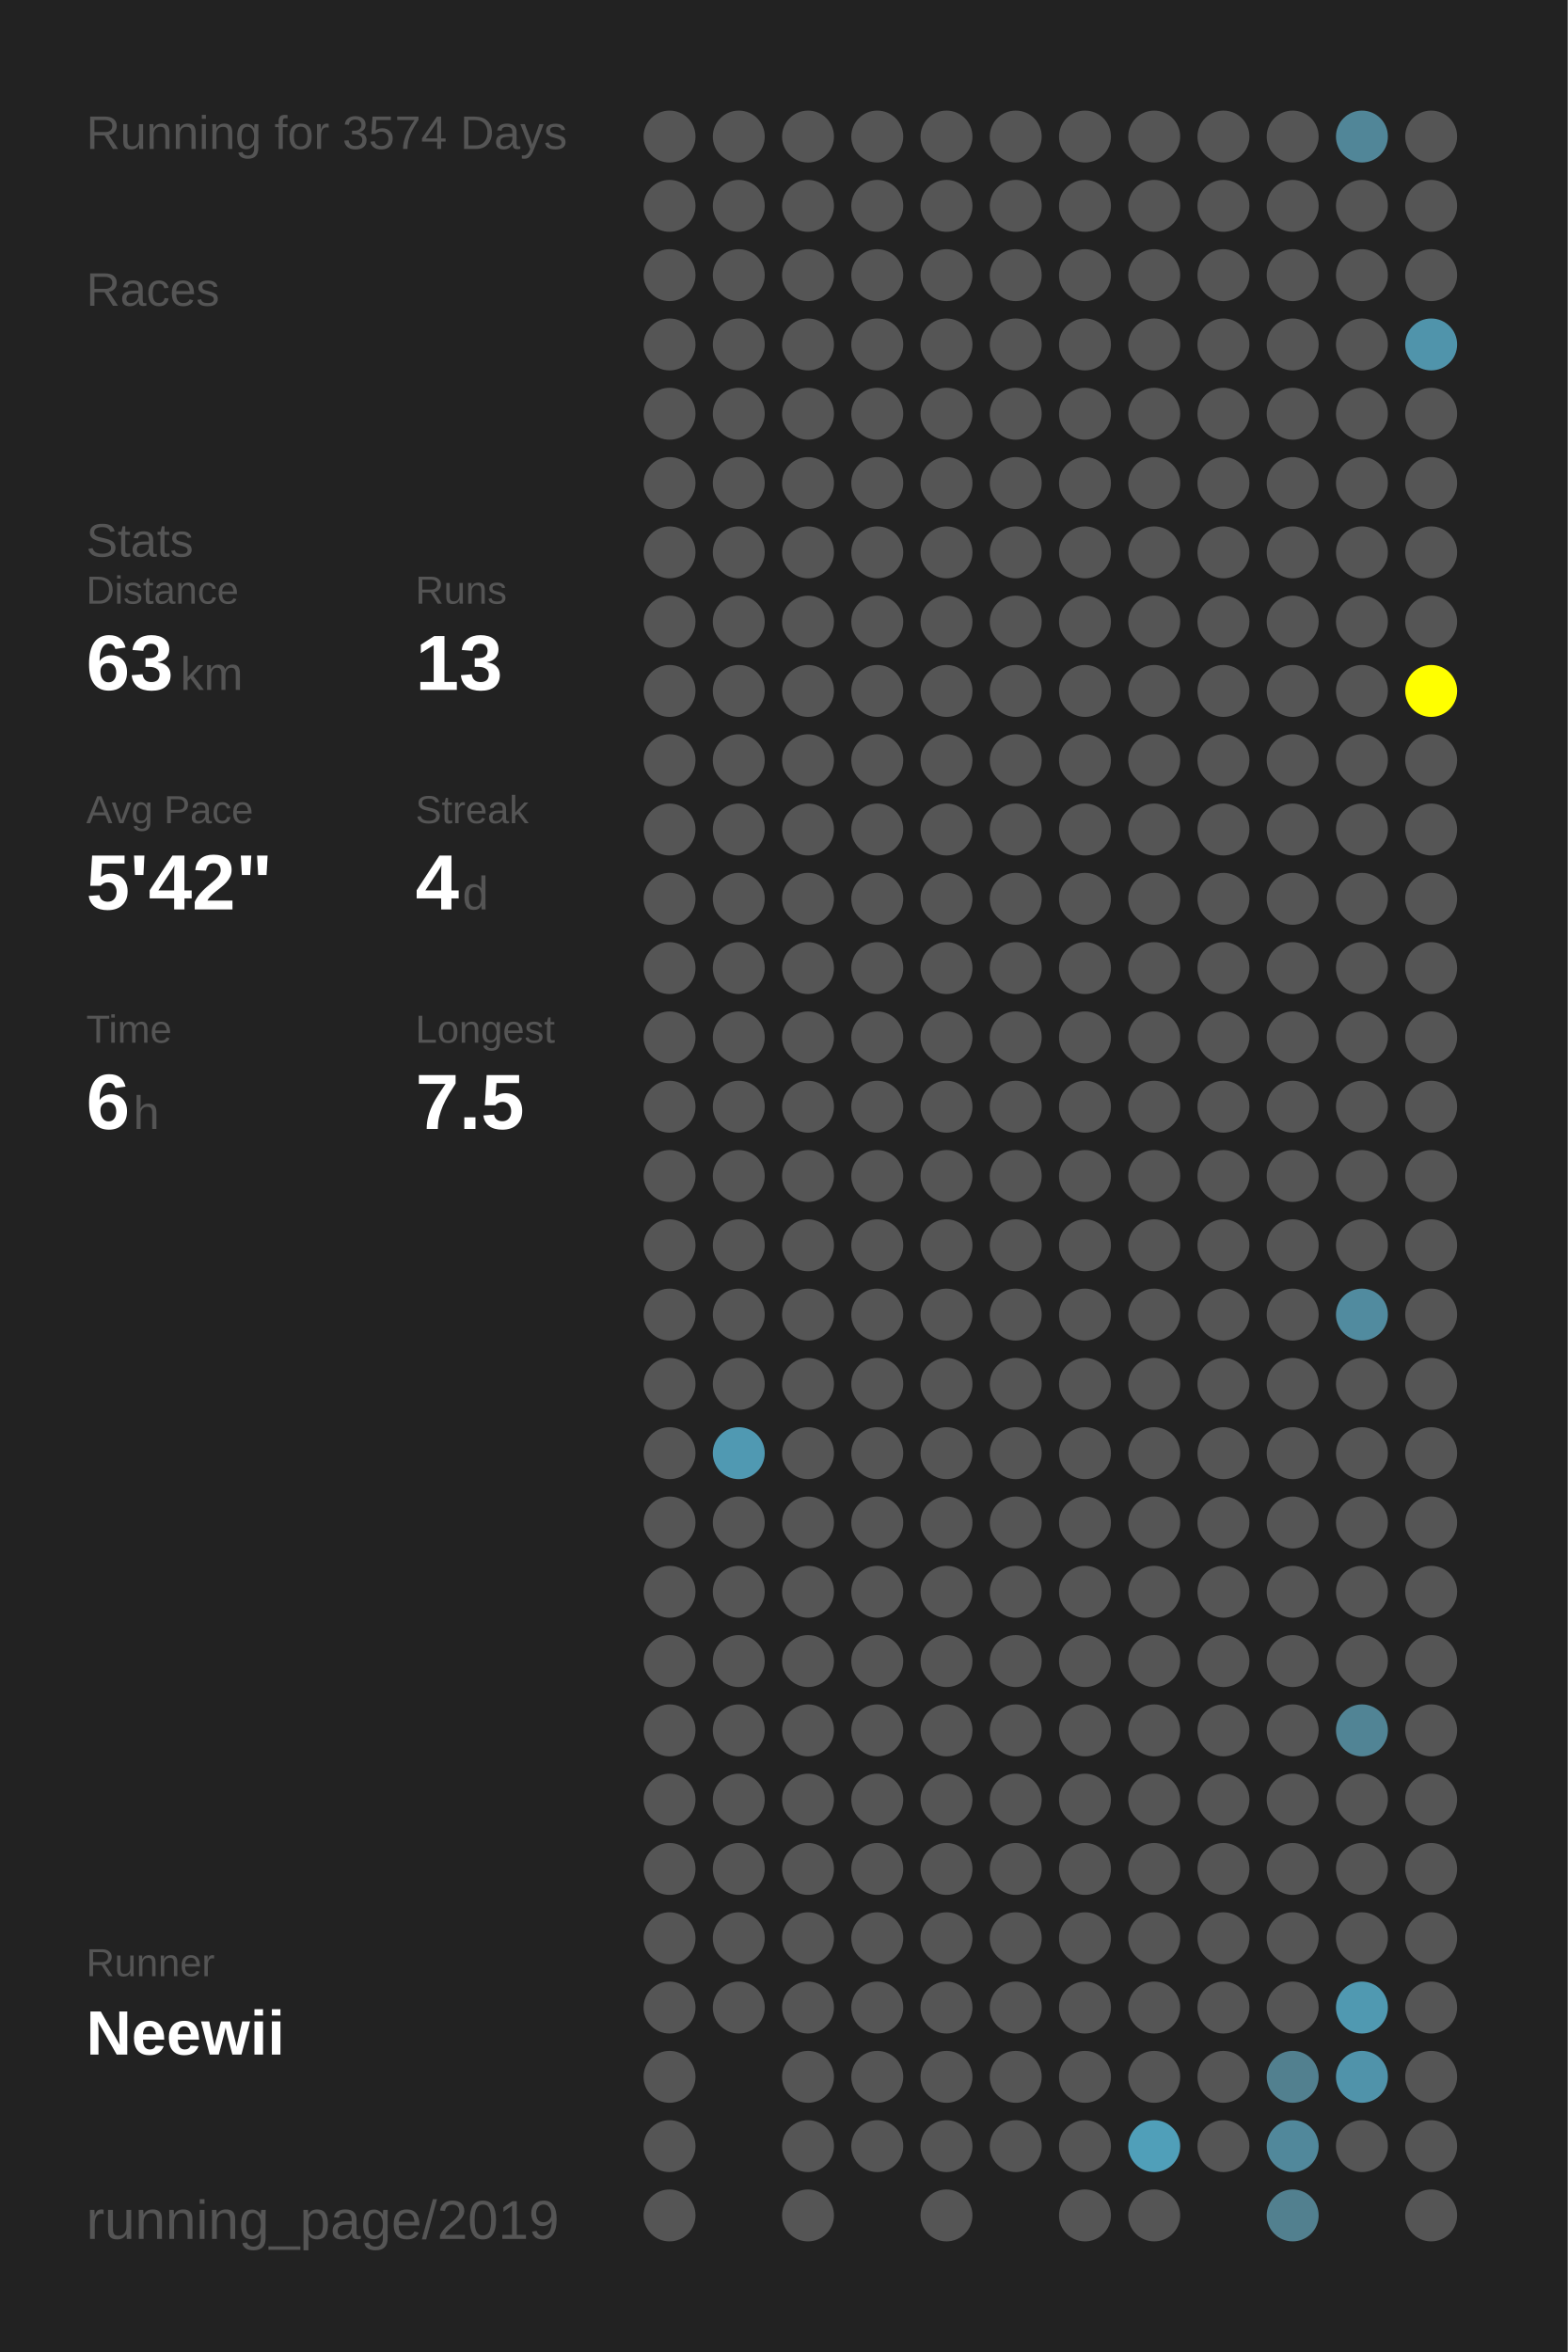
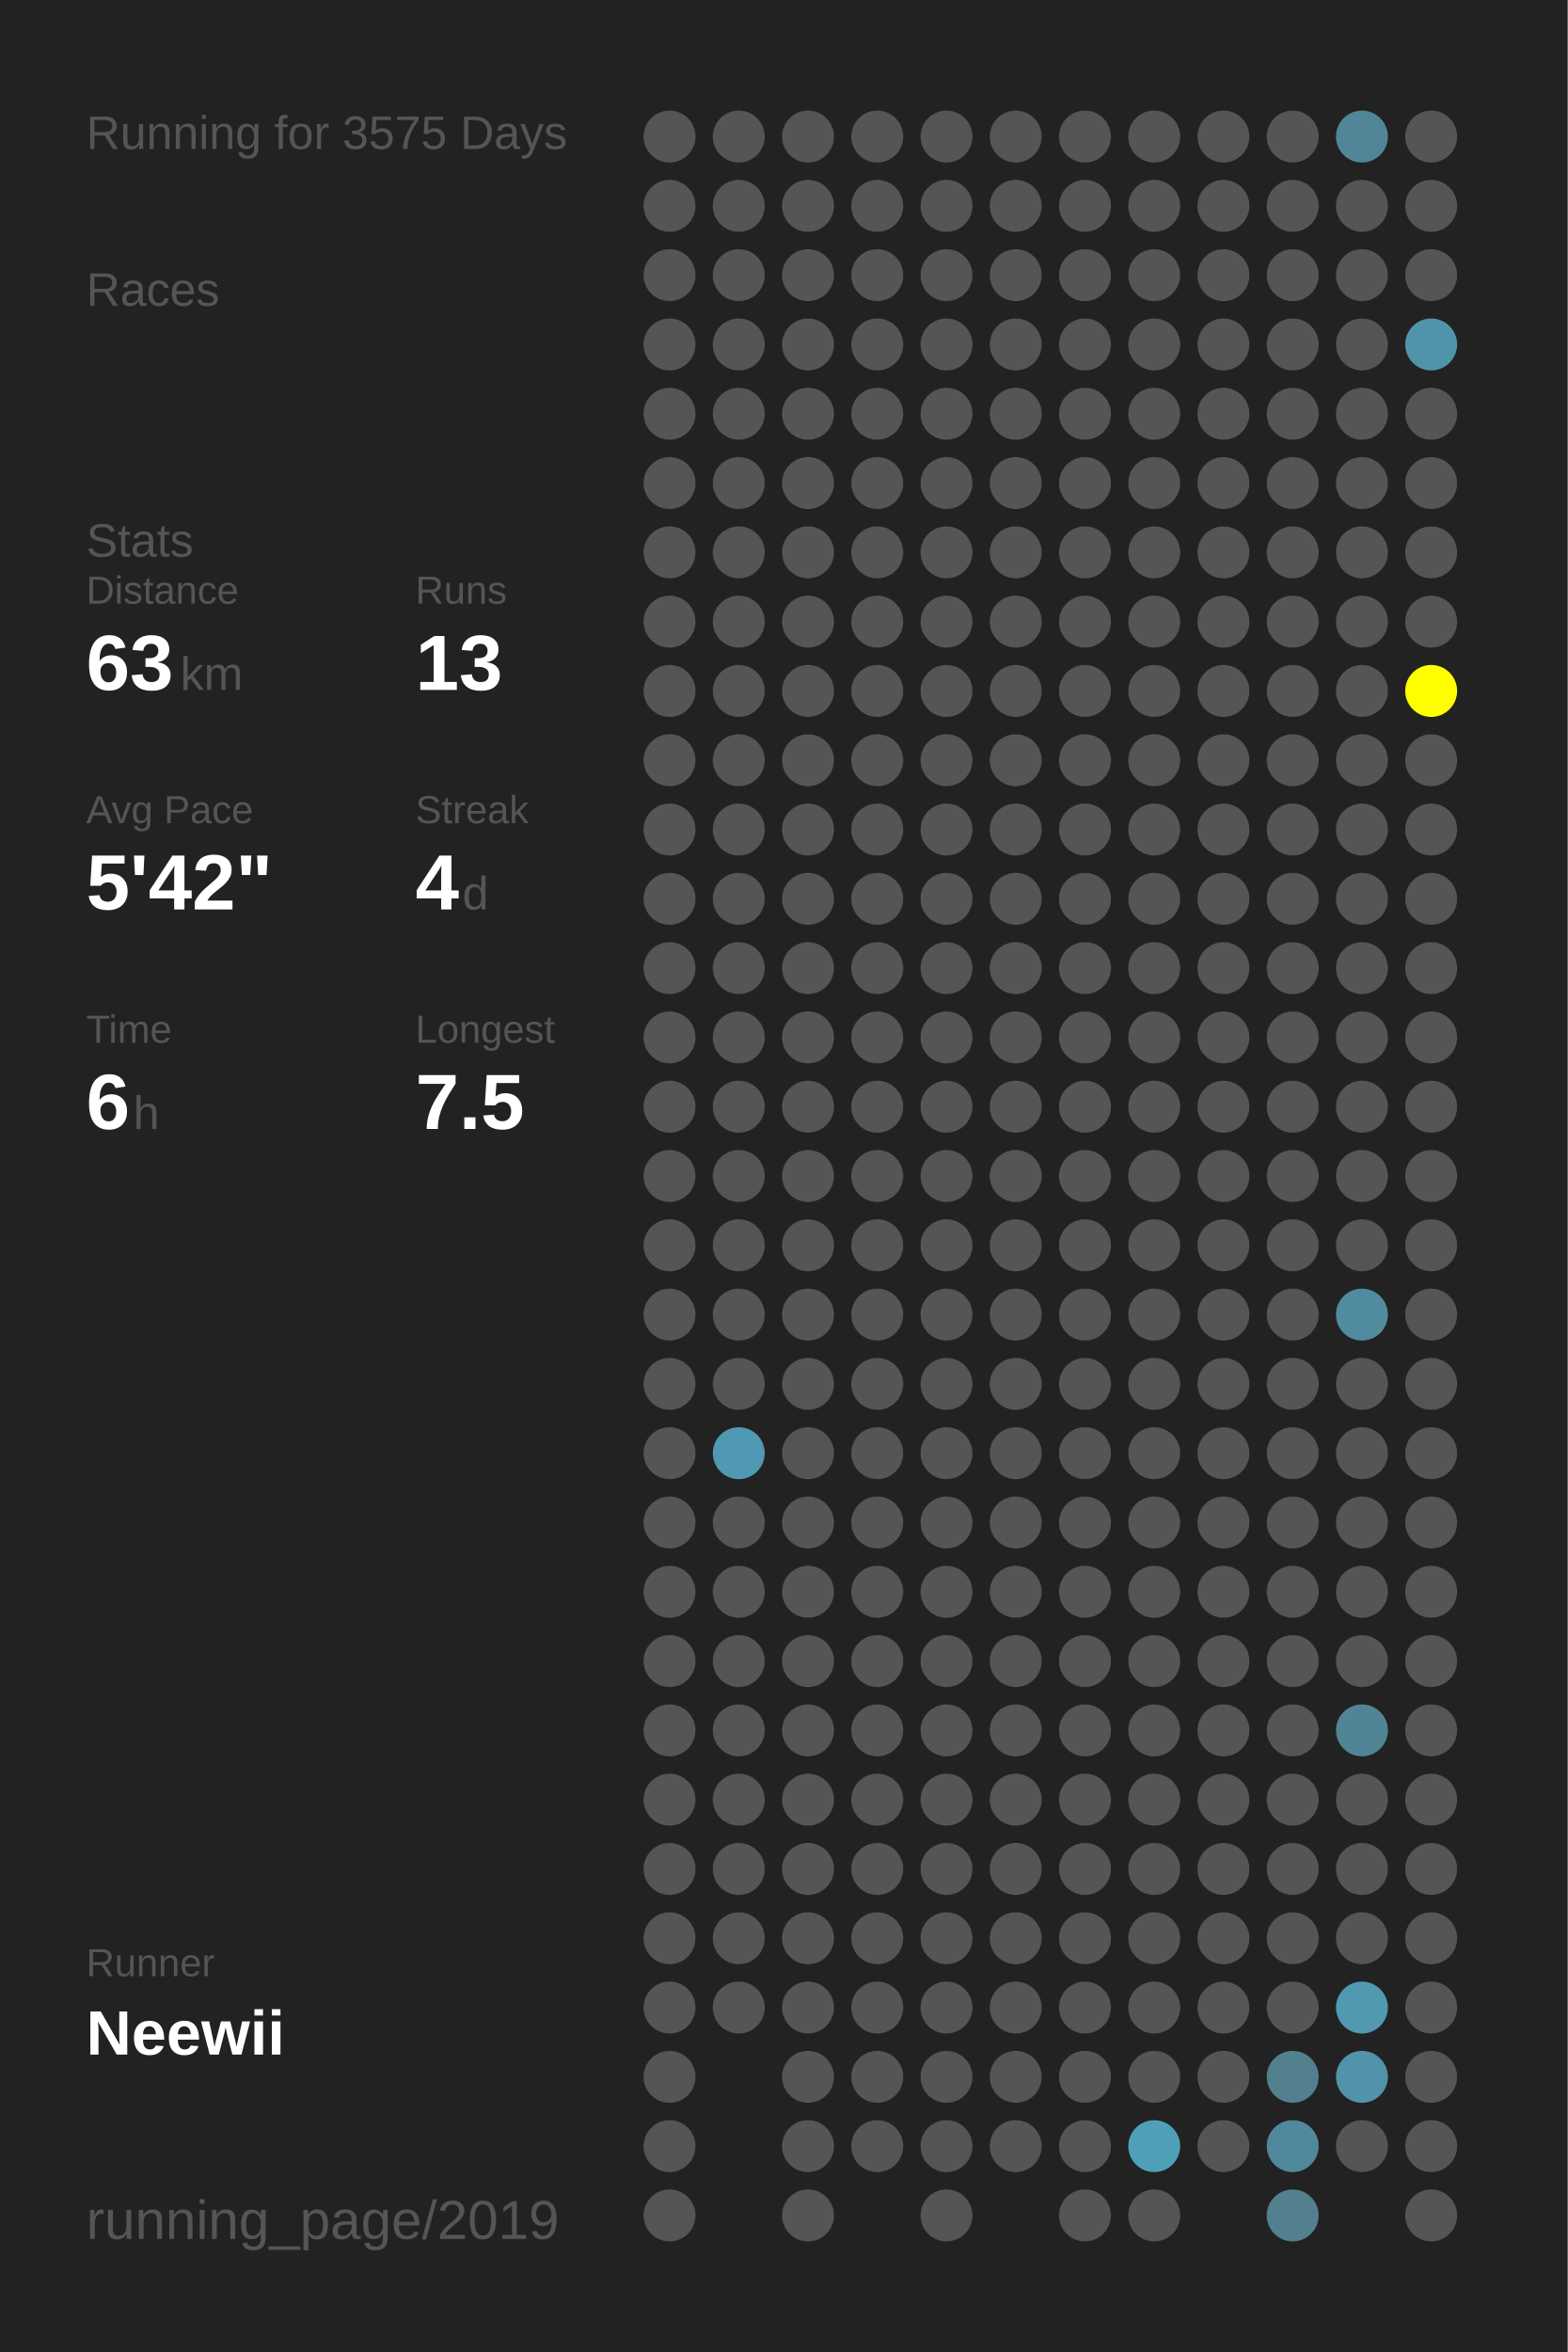
<svg xmlns="http://www.w3.org/2000/svg" baseProfile="full" height="300mm" version="1.1" viewBox="0,0,200,300" width="200mm">
  <defs />
  <rect fill="#222222" height="300" width="200" x="0" y="0" />
-   <text fill="#555555" style="font-size:6px; font-family:Arial;" x="11" y="19">Running for 3574 Days</text>
+   <text fill="#555555" style="font-size:6px; font-family:Arial;" x="11" y="19">Running for 3575 Days</text>
  <text fill="#555555" style="font-size:6px; font-family:Arial;" x="11" y="39">Races</text>
  <text fill="#555555" style="font-size:6px; font-family:Arial;" x="11" y="71">Stats</text>
  <text fill="#555555" style="font-size:5px; font-family:Arial;" x="11" y="77">Distance</text>
  <text fill="#FFFFFF" style="font-size:10px; font-family:Arial; font-weight:bold;" x="11" y="88">63</text>
  <text fill="#555555" style="font-size:6px; font-family:Arial;" x="23" y="88">km</text>
  <text fill="#555555" style="font-size:5px; font-family:Arial;" x="53" y="77">Runs</text>
  <text fill="#FFFFFF" style="font-size:10px; font-family:Arial; font-weight:bold;" x="53" y="88">13</text>
  <text fill="#555555" style="font-size:5px; font-family:Arial;" x="11" y="105">Avg Pace</text>
  <text fill="#FFFFFF" style="font-size:10px; font-family:Arial; font-weight:bold;" x="11" y="116">5'42"</text>
  <text fill="#555555" style="font-size:5px; font-family:Arial;" x="53" y="105">Streak</text>
  <text fill="#FFFFFF" style="font-size:10px; font-family:Arial; font-weight:bold;" x="53" y="116">4</text>
  <text fill="#555555" style="font-size:6px; font-family:Arial;" x="59" y="116">d</text>
  <text fill="#555555" style="font-size:5px; font-family:Arial;" x="11" y="133">Time</text>
  <text fill="#FFFFFF" style="font-size:10px; font-family:Arial; font-weight:bold;" x="11" y="144">6</text>
  <text fill="#555555" style="font-size:6px; font-family:Arial;" x="17" y="144">h</text>
  <text fill="#555555" style="font-size:5px; font-family:Arial;" x="53" y="133">Longest</text>
  <text fill="#FFFFFF" style="font-size:10px; font-family:Arial; font-weight:bold;" x="53" y="144">7.5</text>
  <text fill="#555555" style="font-size:5px; font-family:Arial;" x="11" y="252.065">Runner</text>
  <text fill="#FFFFFF" style="font-size:8px; font-family:Arial; font-weight:bold;" x="11" y="262.065">Neewii</text>
  <text fill="#555555" style="font-size:7px; font-family:Arial;" x="11" y="285.581">running_page/2019</text>
  <circle cx="85.417" cy="17.419" fill="#555555" r="3.312" />
  <circle cx="85.417" cy="26.258" fill="#555555" r="3.312" />
  <circle cx="85.417" cy="35.097" fill="#555555" r="3.312" />
  <circle cx="85.417" cy="43.935" fill="#555555" r="3.312" />
  <circle cx="85.417" cy="52.774" fill="#555555" r="3.312" />
  <circle cx="85.417" cy="61.613" fill="#555555" r="3.312" />
  <circle cx="85.417" cy="70.452" fill="#555555" r="3.312" />
  <circle cx="85.417" cy="79.29" fill="#555555" r="3.312" />
  <circle cx="85.417" cy="88.129" fill="#555555" r="3.312" />
  <circle cx="85.417" cy="96.968" fill="#555555" r="3.312" />
  <circle cx="85.417" cy="105.806" fill="#555555" r="3.312" />
  <circle cx="85.417" cy="114.645" fill="#555555" r="3.312" />
  <circle cx="85.417" cy="123.484" fill="#555555" r="3.312" />
  <circle cx="85.417" cy="132.323" fill="#555555" r="3.312" />
  <circle cx="85.417" cy="141.161" fill="#555555" r="3.312" />
  <circle cx="85.417" cy="150" fill="#555555" r="3.312" />
  <circle cx="85.417" cy="158.839" fill="#555555" r="3.312" />
  <circle cx="85.417" cy="167.677" fill="#555555" r="3.312" />
  <circle cx="85.417" cy="176.516" fill="#555555" r="3.312" />
  <circle cx="85.417" cy="185.355" fill="#555555" r="3.312" />
  <circle cx="85.417" cy="194.194" fill="#555555" r="3.312" />
  <circle cx="85.417" cy="203.032" fill="#555555" r="3.312" />
  <circle cx="85.417" cy="211.871" fill="#555555" r="3.312" />
  <circle cx="85.417" cy="220.71" fill="#555555" r="3.312" />
  <circle cx="85.417" cy="229.548" fill="#555555" r="3.312" />
  <circle cx="85.417" cy="238.387" fill="#555555" r="3.312" />
  <circle cx="85.417" cy="247.226" fill="#555555" r="3.312" />
  <circle cx="85.417" cy="256.065" fill="#555555" r="3.312" />
  <circle cx="85.417" cy="264.903" fill="#555555" r="3.312" />
  <circle cx="85.417" cy="273.742" fill="#555555" r="3.312" />
  <circle cx="85.417" cy="282.581" fill="#555555" r="3.312" />
  <circle cx="94.25" cy="17.419" fill="#555555" r="3.312" />
  <circle cx="94.25" cy="26.258" fill="#555555" r="3.312" />
  <circle cx="94.25" cy="35.097" fill="#555555" r="3.312" />
  <circle cx="94.25" cy="43.935" fill="#555555" r="3.312" />
  <circle cx="94.25" cy="52.774" fill="#555555" r="3.312" />
  <circle cx="94.25" cy="61.613" fill="#555555" r="3.312" />
  <circle cx="94.25" cy="70.452" fill="#555555" r="3.312" />
  <circle cx="94.25" cy="79.29" fill="#555555" r="3.312" />
  <circle cx="94.25" cy="88.129" fill="#555555" r="3.312" />
  <circle cx="94.25" cy="96.968" fill="#555555" r="3.312" />
  <circle cx="94.25" cy="105.806" fill="#555555" r="3.312" />
  <circle cx="94.25" cy="114.645" fill="#555555" r="3.312" />
  <circle cx="94.25" cy="123.484" fill="#555555" r="3.312" />
  <circle cx="94.25" cy="132.323" fill="#555555" r="3.312" />
  <circle cx="94.25" cy="141.161" fill="#555555" r="3.312" />
  <circle cx="94.25" cy="150" fill="#555555" r="3.312" />
  <circle cx="94.25" cy="158.839" fill="#555555" r="3.312" />
  <circle cx="94.25" cy="167.677" fill="#555555" r="3.312" />
  <circle cx="94.25" cy="176.516" fill="#555555" r="3.312" />
  <circle cx="94.25" cy="185.355" fill="#5099b2" r="3.312" />
  <circle cx="94.25" cy="194.194" fill="#555555" r="3.312" />
  <circle cx="94.25" cy="203.032" fill="#555555" r="3.312" />
  <circle cx="94.25" cy="211.871" fill="#555555" r="3.312" />
  <circle cx="94.25" cy="220.71" fill="#555555" r="3.312" />
  <circle cx="94.25" cy="229.548" fill="#555555" r="3.312" />
  <circle cx="94.25" cy="238.387" fill="#555555" r="3.312" />
  <circle cx="94.25" cy="247.226" fill="#555555" r="3.312" />
  <circle cx="94.25" cy="256.065" fill="#555555" r="3.312" />
  <circle cx="103.083" cy="17.419" fill="#555555" r="3.312" />
  <circle cx="103.083" cy="26.258" fill="#555555" r="3.312" />
  <circle cx="103.083" cy="35.097" fill="#555555" r="3.312" />
  <circle cx="103.083" cy="43.935" fill="#555555" r="3.312" />
  <circle cx="103.083" cy="52.774" fill="#555555" r="3.312" />
  <circle cx="103.083" cy="61.613" fill="#555555" r="3.312" />
  <circle cx="103.083" cy="70.452" fill="#555555" r="3.312" />
  <circle cx="103.083" cy="79.29" fill="#555555" r="3.312" />
  <circle cx="103.083" cy="88.129" fill="#555555" r="3.312" />
  <circle cx="103.083" cy="96.968" fill="#555555" r="3.312" />
  <circle cx="103.083" cy="105.806" fill="#555555" r="3.312" />
  <circle cx="103.083" cy="114.645" fill="#555555" r="3.312" />
  <circle cx="103.083" cy="123.484" fill="#555555" r="3.312" />
  <circle cx="103.083" cy="132.323" fill="#555555" r="3.312" />
  <circle cx="103.083" cy="141.161" fill="#555555" r="3.312" />
  <circle cx="103.083" cy="150" fill="#555555" r="3.312" />
  <circle cx="103.083" cy="158.839" fill="#555555" r="3.312" />
  <circle cx="103.083" cy="167.677" fill="#555555" r="3.312" />
  <circle cx="103.083" cy="176.516" fill="#555555" r="3.312" />
  <circle cx="103.083" cy="185.355" fill="#555555" r="3.312" />
  <circle cx="103.083" cy="194.194" fill="#555555" r="3.312" />
  <circle cx="103.083" cy="203.032" fill="#555555" r="3.312" />
  <circle cx="103.083" cy="211.871" fill="#555555" r="3.312" />
  <circle cx="103.083" cy="220.71" fill="#555555" r="3.312" />
  <circle cx="103.083" cy="229.548" fill="#555555" r="3.312" />
  <circle cx="103.083" cy="238.387" fill="#555555" r="3.312" />
  <circle cx="103.083" cy="247.226" fill="#555555" r="3.312" />
  <circle cx="103.083" cy="256.065" fill="#555555" r="3.312" />
  <circle cx="103.083" cy="264.903" fill="#555555" r="3.312" />
  <circle cx="103.083" cy="273.742" fill="#555555" r="3.312" />
  <circle cx="103.083" cy="282.581" fill="#555555" r="3.312" />
  <circle cx="111.917" cy="17.419" fill="#555555" r="3.312" />
  <circle cx="111.917" cy="26.258" fill="#555555" r="3.312" />
  <circle cx="111.917" cy="35.097" fill="#555555" r="3.312" />
  <circle cx="111.917" cy="43.935" fill="#555555" r="3.312" />
  <circle cx="111.917" cy="52.774" fill="#555555" r="3.312" />
  <circle cx="111.917" cy="61.613" fill="#555555" r="3.312" />
  <circle cx="111.917" cy="70.452" fill="#555555" r="3.312" />
  <circle cx="111.917" cy="79.29" fill="#555555" r="3.312" />
  <circle cx="111.917" cy="88.129" fill="#555555" r="3.312" />
  <circle cx="111.917" cy="96.968" fill="#555555" r="3.312" />
  <circle cx="111.917" cy="105.806" fill="#555555" r="3.312" />
  <circle cx="111.917" cy="114.645" fill="#555555" r="3.312" />
  <circle cx="111.917" cy="123.484" fill="#555555" r="3.312" />
  <circle cx="111.917" cy="132.323" fill="#555555" r="3.312" />
  <circle cx="111.917" cy="141.161" fill="#555555" r="3.312" />
  <circle cx="111.917" cy="150" fill="#555555" r="3.312" />
  <circle cx="111.917" cy="158.839" fill="#555555" r="3.312" />
  <circle cx="111.917" cy="167.677" fill="#555555" r="3.312" />
  <circle cx="111.917" cy="176.516" fill="#555555" r="3.312" />
  <circle cx="111.917" cy="185.355" fill="#555555" r="3.312" />
  <circle cx="111.917" cy="194.194" fill="#555555" r="3.312" />
  <circle cx="111.917" cy="203.032" fill="#555555" r="3.312" />
  <circle cx="111.917" cy="211.871" fill="#555555" r="3.312" />
  <circle cx="111.917" cy="220.71" fill="#555555" r="3.312" />
  <circle cx="111.917" cy="229.548" fill="#555555" r="3.312" />
  <circle cx="111.917" cy="238.387" fill="#555555" r="3.312" />
  <circle cx="111.917" cy="247.226" fill="#555555" r="3.312" />
  <circle cx="111.917" cy="256.065" fill="#555555" r="3.312" />
  <circle cx="111.917" cy="264.903" fill="#555555" r="3.312" />
  <circle cx="111.917" cy="273.742" fill="#555555" r="3.312" />
  <circle cx="120.75" cy="17.419" fill="#555555" r="3.312" />
  <circle cx="120.75" cy="26.258" fill="#555555" r="3.312" />
  <circle cx="120.75" cy="35.097" fill="#555555" r="3.312" />
  <circle cx="120.75" cy="43.935" fill="#555555" r="3.312" />
  <circle cx="120.75" cy="52.774" fill="#555555" r="3.312" />
  <circle cx="120.75" cy="61.613" fill="#555555" r="3.312" />
  <circle cx="120.75" cy="70.452" fill="#555555" r="3.312" />
  <circle cx="120.75" cy="79.29" fill="#555555" r="3.312" />
  <circle cx="120.75" cy="88.129" fill="#555555" r="3.312" />
  <circle cx="120.75" cy="96.968" fill="#555555" r="3.312" />
  <circle cx="120.75" cy="105.806" fill="#555555" r="3.312" />
  <circle cx="120.75" cy="114.645" fill="#555555" r="3.312" />
  <circle cx="120.75" cy="123.484" fill="#555555" r="3.312" />
  <circle cx="120.75" cy="132.323" fill="#555555" r="3.312" />
  <circle cx="120.75" cy="141.161" fill="#555555" r="3.312" />
  <circle cx="120.75" cy="150" fill="#555555" r="3.312" />
  <circle cx="120.75" cy="158.839" fill="#555555" r="3.312" />
  <circle cx="120.75" cy="167.677" fill="#555555" r="3.312" />
  <circle cx="120.75" cy="176.516" fill="#555555" r="3.312" />
  <circle cx="120.75" cy="185.355" fill="#555555" r="3.312" />
  <circle cx="120.75" cy="194.194" fill="#555555" r="3.312" />
  <circle cx="120.75" cy="203.032" fill="#555555" r="3.312" />
  <circle cx="120.75" cy="211.871" fill="#555555" r="3.312" />
  <circle cx="120.75" cy="220.71" fill="#555555" r="3.312" />
  <circle cx="120.75" cy="229.548" fill="#555555" r="3.312" />
  <circle cx="120.75" cy="238.387" fill="#555555" r="3.312" />
  <circle cx="120.75" cy="247.226" fill="#555555" r="3.312" />
  <circle cx="120.75" cy="256.065" fill="#555555" r="3.312" />
  <circle cx="120.75" cy="264.903" fill="#555555" r="3.312" />
  <circle cx="120.75" cy="273.742" fill="#555555" r="3.312" />
  <circle cx="120.75" cy="282.581" fill="#555555" r="3.312" />
  <circle cx="129.583" cy="17.419" fill="#555555" r="3.312" />
  <circle cx="129.583" cy="26.258" fill="#555555" r="3.312" />
  <circle cx="129.583" cy="35.097" fill="#555555" r="3.312" />
  <circle cx="129.583" cy="43.935" fill="#555555" r="3.312" />
  <circle cx="129.583" cy="52.774" fill="#555555" r="3.312" />
  <circle cx="129.583" cy="61.613" fill="#555555" r="3.312" />
  <circle cx="129.583" cy="70.452" fill="#555555" r="3.312" />
  <circle cx="129.583" cy="79.29" fill="#555555" r="3.312" />
  <circle cx="129.583" cy="88.129" fill="#555555" r="3.312" />
  <circle cx="129.583" cy="96.968" fill="#555555" r="3.312" />
  <circle cx="129.583" cy="105.806" fill="#555555" r="3.312" />
  <circle cx="129.583" cy="114.645" fill="#555555" r="3.312" />
  <circle cx="129.583" cy="123.484" fill="#555555" r="3.312" />
  <circle cx="129.583" cy="132.323" fill="#555555" r="3.312" />
  <circle cx="129.583" cy="141.161" fill="#555555" r="3.312" />
  <circle cx="129.583" cy="150" fill="#555555" r="3.312" />
  <circle cx="129.583" cy="158.839" fill="#555555" r="3.312" />
  <circle cx="129.583" cy="167.677" fill="#555555" r="3.312" />
  <circle cx="129.583" cy="176.516" fill="#555555" r="3.312" />
  <circle cx="129.583" cy="185.355" fill="#555555" r="3.312" />
  <circle cx="129.583" cy="194.194" fill="#555555" r="3.312" />
  <circle cx="129.583" cy="203.032" fill="#555555" r="3.312" />
  <circle cx="129.583" cy="211.871" fill="#555555" r="3.312" />
  <circle cx="129.583" cy="220.71" fill="#555555" r="3.312" />
  <circle cx="129.583" cy="229.548" fill="#555555" r="3.312" />
  <circle cx="129.583" cy="238.387" fill="#555555" r="3.312" />
  <circle cx="129.583" cy="247.226" fill="#555555" r="3.312" />
  <circle cx="129.583" cy="256.065" fill="#555555" r="3.312" />
  <circle cx="129.583" cy="264.903" fill="#555555" r="3.312" />
  <circle cx="129.583" cy="273.742" fill="#555555" r="3.312" />
  <circle cx="138.417" cy="17.419" fill="#555555" r="3.312" />
  <circle cx="138.417" cy="26.258" fill="#555555" r="3.312" />
  <circle cx="138.417" cy="35.097" fill="#555555" r="3.312" />
  <circle cx="138.417" cy="43.935" fill="#555555" r="3.312" />
  <circle cx="138.417" cy="52.774" fill="#555555" r="3.312" />
  <circle cx="138.417" cy="61.613" fill="#555555" r="3.312" />
  <circle cx="138.417" cy="70.452" fill="#555555" r="3.312" />
  <circle cx="138.417" cy="79.29" fill="#555555" r="3.312" />
  <circle cx="138.417" cy="88.129" fill="#555555" r="3.312" />
  <circle cx="138.417" cy="96.968" fill="#555555" r="3.312" />
  <circle cx="138.417" cy="105.806" fill="#555555" r="3.312" />
  <circle cx="138.417" cy="114.645" fill="#555555" r="3.312" />
  <circle cx="138.417" cy="123.484" fill="#555555" r="3.312" />
  <circle cx="138.417" cy="132.323" fill="#555555" r="3.312" />
  <circle cx="138.417" cy="141.161" fill="#555555" r="3.312" />
  <circle cx="138.417" cy="150" fill="#555555" r="3.312" />
  <circle cx="138.417" cy="158.839" fill="#555555" r="3.312" />
  <circle cx="138.417" cy="167.677" fill="#555555" r="3.312" />
  <circle cx="138.417" cy="176.516" fill="#555555" r="3.312" />
  <circle cx="138.417" cy="185.355" fill="#555555" r="3.312" />
  <circle cx="138.417" cy="194.194" fill="#555555" r="3.312" />
  <circle cx="138.417" cy="203.032" fill="#555555" r="3.312" />
  <circle cx="138.417" cy="211.871" fill="#555555" r="3.312" />
  <circle cx="138.417" cy="220.71" fill="#555555" r="3.312" />
  <circle cx="138.417" cy="229.548" fill="#555555" r="3.312" />
  <circle cx="138.417" cy="238.387" fill="#555555" r="3.312" />
  <circle cx="138.417" cy="247.226" fill="#555555" r="3.312" />
  <circle cx="138.417" cy="256.065" fill="#555555" r="3.312" />
  <circle cx="138.417" cy="264.903" fill="#555555" r="3.312" />
  <circle cx="138.417" cy="273.742" fill="#555555" r="3.312" />
  <circle cx="138.417" cy="282.581" fill="#555555" r="3.312" />
  <circle cx="147.25" cy="17.419" fill="#555555" r="3.312" />
  <circle cx="147.25" cy="26.258" fill="#555555" r="3.312" />
  <circle cx="147.25" cy="35.097" fill="#555555" r="3.312" />
  <circle cx="147.25" cy="43.935" fill="#555555" r="3.312" />
  <circle cx="147.25" cy="52.774" fill="#555555" r="3.312" />
  <circle cx="147.25" cy="61.613" fill="#555555" r="3.312" />
  <circle cx="147.25" cy="70.452" fill="#555555" r="3.312" />
  <circle cx="147.25" cy="79.29" fill="#555555" r="3.312" />
  <circle cx="147.25" cy="88.129" fill="#555555" r="3.312" />
  <circle cx="147.25" cy="96.968" fill="#555555" r="3.312" />
  <circle cx="147.25" cy="105.806" fill="#555555" r="3.312" />
  <circle cx="147.25" cy="114.645" fill="#555555" r="3.312" />
  <circle cx="147.25" cy="123.484" fill="#555555" r="3.312" />
  <circle cx="147.25" cy="132.323" fill="#555555" r="3.312" />
  <circle cx="147.25" cy="141.161" fill="#555555" r="3.312" />
  <circle cx="147.25" cy="150" fill="#555555" r="3.312" />
  <circle cx="147.25" cy="158.839" fill="#555555" r="3.312" />
  <circle cx="147.25" cy="167.677" fill="#555555" r="3.312" />
  <circle cx="147.25" cy="176.516" fill="#555555" r="3.312" />
  <circle cx="147.25" cy="185.355" fill="#555555" r="3.312" />
  <circle cx="147.25" cy="194.194" fill="#555555" r="3.312" />
  <circle cx="147.25" cy="203.032" fill="#555555" r="3.312" />
  <circle cx="147.25" cy="211.871" fill="#555555" r="3.312" />
  <circle cx="147.25" cy="220.71" fill="#555555" r="3.312" />
  <circle cx="147.25" cy="229.548" fill="#555555" r="3.312" />
  <circle cx="147.25" cy="238.387" fill="#555555" r="3.312" />
  <circle cx="147.25" cy="247.226" fill="#555555" r="3.312" />
  <circle cx="147.25" cy="256.065" fill="#555555" r="3.312" />
  <circle cx="147.25" cy="264.903" fill="#555555" r="3.312" />
  <circle cx="147.25" cy="273.742" fill="#509fb9" r="3.312" />
  <circle cx="147.25" cy="282.581" fill="#555555" r="3.312" />
  <circle cx="156.083" cy="17.419" fill="#555555" r="3.312" />
  <circle cx="156.083" cy="26.258" fill="#555555" r="3.312" />
  <circle cx="156.083" cy="35.097" fill="#555555" r="3.312" />
  <circle cx="156.083" cy="43.935" fill="#555555" r="3.312" />
  <circle cx="156.083" cy="52.774" fill="#555555" r="3.312" />
  <circle cx="156.083" cy="61.613" fill="#555555" r="3.312" />
  <circle cx="156.083" cy="70.452" fill="#555555" r="3.312" />
  <circle cx="156.083" cy="79.29" fill="#555555" r="3.312" />
  <circle cx="156.083" cy="88.129" fill="#555555" r="3.312" />
  <circle cx="156.083" cy="96.968" fill="#555555" r="3.312" />
  <circle cx="156.083" cy="105.806" fill="#555555" r="3.312" />
  <circle cx="156.083" cy="114.645" fill="#555555" r="3.312" />
  <circle cx="156.083" cy="123.484" fill="#555555" r="3.312" />
  <circle cx="156.083" cy="132.323" fill="#555555" r="3.312" />
  <circle cx="156.083" cy="141.161" fill="#555555" r="3.312" />
  <circle cx="156.083" cy="150" fill="#555555" r="3.312" />
  <circle cx="156.083" cy="158.839" fill="#555555" r="3.312" />
  <circle cx="156.083" cy="167.677" fill="#555555" r="3.312" />
  <circle cx="156.083" cy="176.516" fill="#555555" r="3.312" />
  <circle cx="156.083" cy="185.355" fill="#555555" r="3.312" />
  <circle cx="156.083" cy="194.194" fill="#555555" r="3.312" />
  <circle cx="156.083" cy="203.032" fill="#555555" r="3.312" />
  <circle cx="156.083" cy="211.871" fill="#555555" r="3.312" />
  <circle cx="156.083" cy="220.71" fill="#555555" r="3.312" />
  <circle cx="156.083" cy="229.548" fill="#555555" r="3.312" />
  <circle cx="156.083" cy="238.387" fill="#555555" r="3.312" />
  <circle cx="156.083" cy="247.226" fill="#555555" r="3.312" />
  <circle cx="156.083" cy="256.065" fill="#555555" r="3.312" />
  <circle cx="156.083" cy="264.903" fill="#555555" r="3.312" />
  <circle cx="156.083" cy="273.742" fill="#555555" r="3.312" />
  <circle cx="164.917" cy="17.419" fill="#555555" r="3.312" />
  <circle cx="164.917" cy="26.258" fill="#555555" r="3.312" />
  <circle cx="164.917" cy="35.097" fill="#555555" r="3.312" />
  <circle cx="164.917" cy="43.935" fill="#555555" r="3.312" />
  <circle cx="164.917" cy="52.774" fill="#555555" r="3.312" />
  <circle cx="164.917" cy="61.613" fill="#555555" r="3.312" />
  <circle cx="164.917" cy="70.452" fill="#555555" r="3.312" />
  <circle cx="164.917" cy="79.29" fill="#555555" r="3.312" />
  <circle cx="164.917" cy="88.129" fill="#555555" r="3.312" />
  <circle cx="164.917" cy="96.968" fill="#555555" r="3.312" />
  <circle cx="164.917" cy="105.806" fill="#555555" r="3.312" />
  <circle cx="164.917" cy="114.645" fill="#555555" r="3.312" />
  <circle cx="164.917" cy="123.484" fill="#555555" r="3.312" />
  <circle cx="164.917" cy="132.323" fill="#555555" r="3.312" />
  <circle cx="164.917" cy="141.161" fill="#555555" r="3.312" />
  <circle cx="164.917" cy="150" fill="#555555" r="3.312" />
  <circle cx="164.917" cy="158.839" fill="#555555" r="3.312" />
  <circle cx="164.917" cy="167.677" fill="#555555" r="3.312" />
  <circle cx="164.917" cy="176.516" fill="#555555" r="3.312" />
  <circle cx="164.917" cy="185.355" fill="#555555" r="3.312" />
  <circle cx="164.917" cy="194.194" fill="#555555" r="3.312" />
  <circle cx="164.917" cy="203.032" fill="#555555" r="3.312" />
  <circle cx="164.917" cy="211.871" fill="#555555" r="3.312" />
  <circle cx="164.917" cy="220.71" fill="#555555" r="3.312" />
  <circle cx="164.917" cy="229.548" fill="#555555" r="3.312" />
  <circle cx="164.917" cy="238.387" fill="#555555" r="3.312" />
  <circle cx="164.917" cy="247.226" fill="#555555" r="3.312" />
  <circle cx="164.917" cy="256.065" fill="#555555" r="3.312" />
  <circle cx="164.917" cy="264.903" fill="#52808f" r="3.312" />
  <circle cx="164.917" cy="273.742" fill="#51889b" r="3.312" />
  <circle cx="164.917" cy="282.581" fill="#52808f" r="3.312" />
  <circle cx="173.75" cy="17.419" fill="#518698" r="3.312" />
  <circle cx="173.75" cy="26.258" fill="#555555" r="3.312" />
  <circle cx="173.75" cy="35.097" fill="#555555" r="3.312" />
  <circle cx="173.75" cy="43.935" fill="#555555" r="3.312" />
  <circle cx="173.75" cy="52.774" fill="#555555" r="3.312" />
  <circle cx="173.75" cy="61.613" fill="#555555" r="3.312" />
  <circle cx="173.75" cy="70.452" fill="#555555" r="3.312" />
  <circle cx="173.75" cy="79.29" fill="#555555" r="3.312" />
  <circle cx="173.75" cy="88.129" fill="#555555" r="3.312" />
  <circle cx="173.75" cy="96.968" fill="#555555" r="3.312" />
  <circle cx="173.75" cy="105.806" fill="#555555" r="3.312" />
  <circle cx="173.75" cy="114.645" fill="#555555" r="3.312" />
  <circle cx="173.75" cy="123.484" fill="#555555" r="3.312" />
  <circle cx="173.75" cy="132.323" fill="#555555" r="3.312" />
  <circle cx="173.75" cy="141.161" fill="#555555" r="3.312" />
  <circle cx="173.75" cy="150" fill="#555555" r="3.312" />
  <circle cx="173.75" cy="158.839" fill="#555555" r="3.312" />
  <circle cx="173.75" cy="167.677" fill="#518b9f" r="3.312" />
  <circle cx="173.75" cy="176.516" fill="#555555" r="3.312" />
  <circle cx="173.75" cy="185.355" fill="#555555" r="3.312" />
  <circle cx="173.75" cy="194.194" fill="#555555" r="3.312" />
  <circle cx="173.75" cy="203.032" fill="#555555" r="3.312" />
  <circle cx="173.75" cy="211.871" fill="#555555" r="3.312" />
  <circle cx="173.75" cy="220.71" fill="#518495" r="3.312" />
  <circle cx="173.75" cy="229.548" fill="#555555" r="3.312" />
  <circle cx="173.75" cy="238.387" fill="#555555" r="3.312" />
  <circle cx="173.75" cy="247.226" fill="#555555" r="3.312" />
  <circle cx="173.75" cy="256.065" fill="#5099b1" r="3.312" />
  <circle cx="173.75" cy="264.903" fill="#5093aa" r="3.312" />
  <circle cx="173.75" cy="273.742" fill="#555555" r="3.312" />
  <circle cx="182.583" cy="17.419" fill="#555555" r="3.312" />
  <circle cx="182.583" cy="26.258" fill="#555555" r="3.312" />
  <circle cx="182.583" cy="35.097" fill="#555555" r="3.312" />
  <circle cx="182.583" cy="43.935" fill="#5094ab" r="3.312" />
  <circle cx="182.583" cy="52.774" fill="#555555" r="3.312" />
  <circle cx="182.583" cy="61.613" fill="#555555" r="3.312" />
  <circle cx="182.583" cy="70.452" fill="#555555" r="3.312" />
  <circle cx="182.583" cy="79.29" fill="#555555" r="3.312" />
  <circle cx="182.583" cy="88.129" fill="#FFFF00" r="3.312" />
  <circle cx="182.583" cy="96.968" fill="#555555" r="3.312" />
  <circle cx="182.583" cy="105.806" fill="#555555" r="3.312" />
  <circle cx="182.583" cy="114.645" fill="#555555" r="3.312" />
  <circle cx="182.583" cy="123.484" fill="#555555" r="3.312" />
  <circle cx="182.583" cy="132.323" fill="#555555" r="3.312" />
  <circle cx="182.583" cy="141.161" fill="#555555" r="3.312" />
  <circle cx="182.583" cy="150" fill="#555555" r="3.312" />
  <circle cx="182.583" cy="158.839" fill="#555555" r="3.312" />
  <circle cx="182.583" cy="167.677" fill="#555555" r="3.312" />
  <circle cx="182.583" cy="176.516" fill="#555555" r="3.312" />
  <circle cx="182.583" cy="185.355" fill="#555555" r="3.312" />
  <circle cx="182.583" cy="194.194" fill="#555555" r="3.312" />
  <circle cx="182.583" cy="203.032" fill="#555555" r="3.312" />
  <circle cx="182.583" cy="211.871" fill="#555555" r="3.312" />
  <circle cx="182.583" cy="220.71" fill="#555555" r="3.312" />
  <circle cx="182.583" cy="229.548" fill="#555555" r="3.312" />
  <circle cx="182.583" cy="238.387" fill="#555555" r="3.312" />
  <circle cx="182.583" cy="247.226" fill="#555555" r="3.312" />
  <circle cx="182.583" cy="256.065" fill="#555555" r="3.312" />
  <circle cx="182.583" cy="264.903" fill="#555555" r="3.312" />
  <circle cx="182.583" cy="273.742" fill="#555555" r="3.312" />
  <circle cx="182.583" cy="282.581" fill="#555555" r="3.312" />
</svg>
